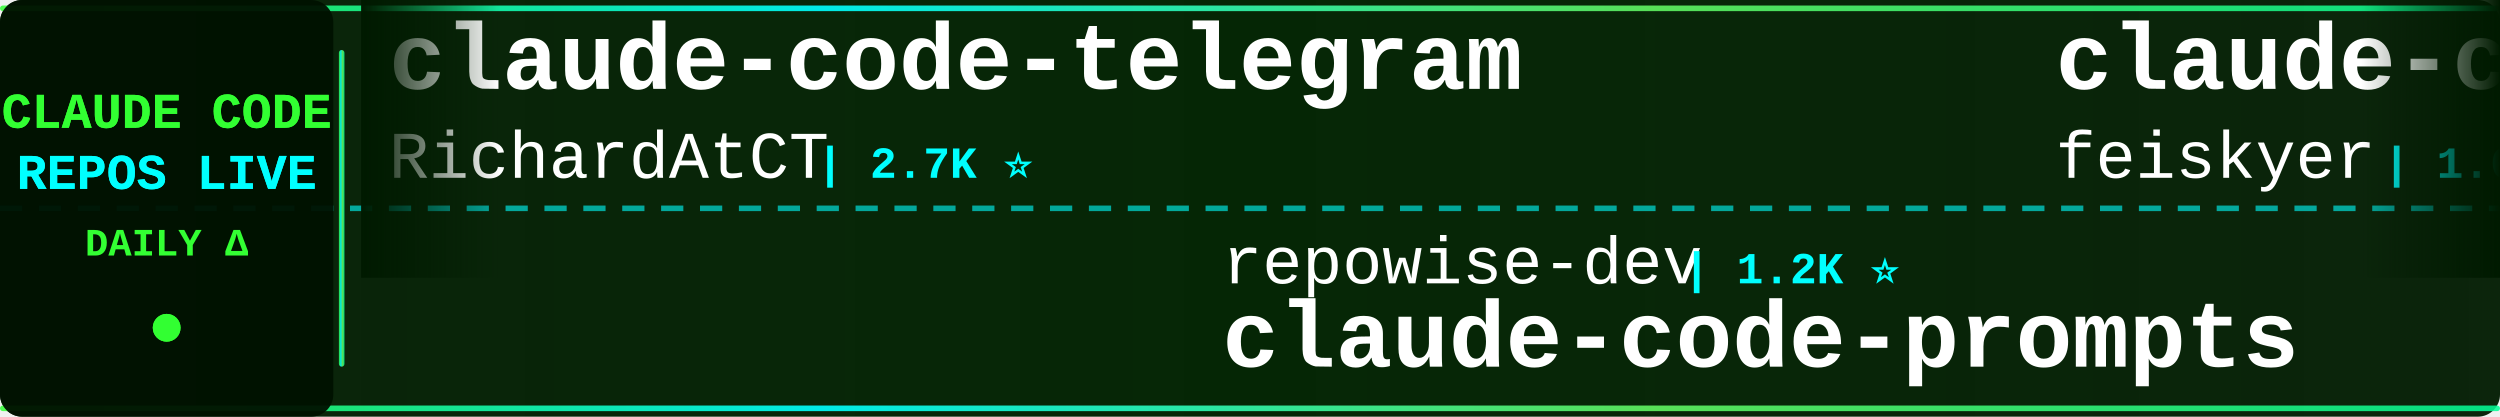
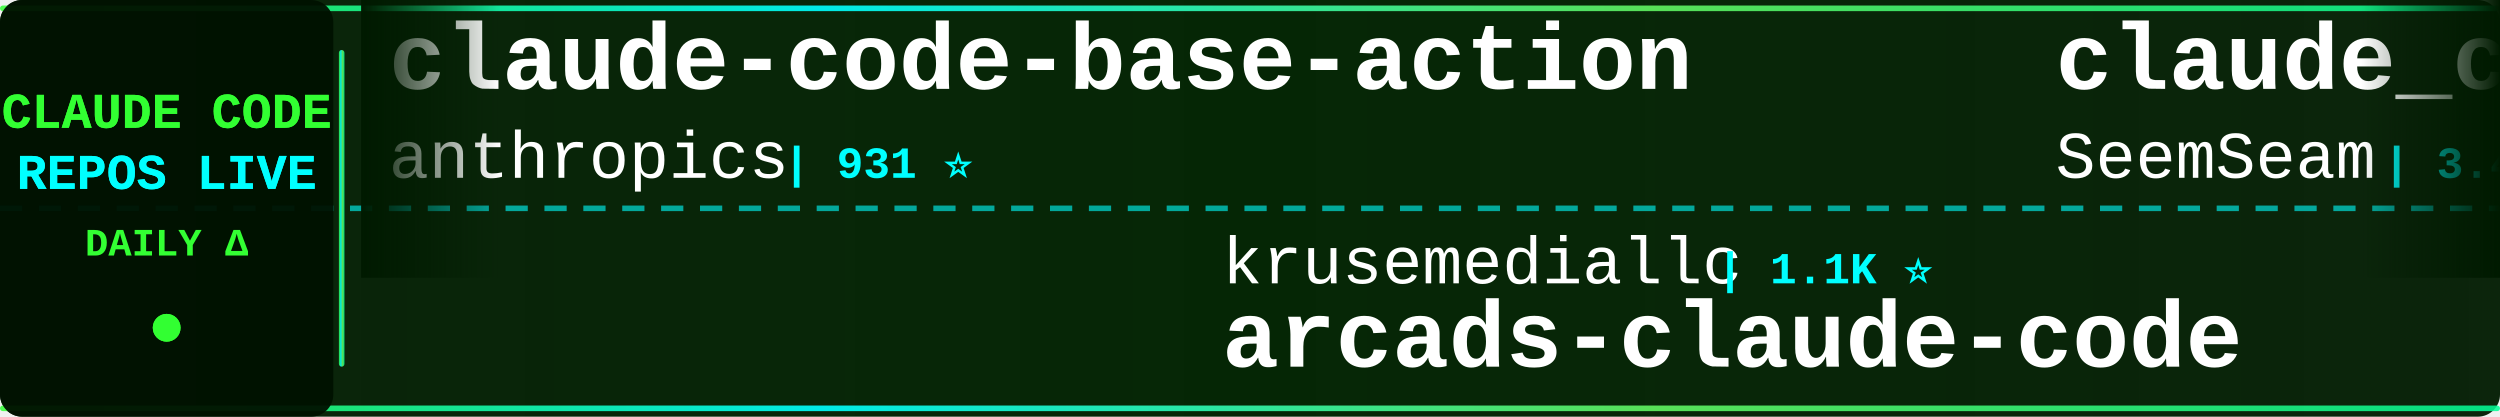
<svg xmlns="http://www.w3.org/2000/svg" width="900" height="150">
  <defs>
    <linearGradient id="tickerBg" x1="0%" y1="0%" x2="100%" y2="0%">
      <stop offset="0%" style="stop-color:#001a00;stop-opacity:0.95" />
      <stop offset="50%" style="stop-color:#002200;stop-opacity:0.98" />
      <stop offset="100%" style="stop-color:#001a00;stop-opacity:0.95" />
    </linearGradient>
    <linearGradient id="borderGrad" x1="0%" y1="0%" x2="100%" y2="0%">
      <stop offset="0%" style="stop-color:#33ff33;stop-opacity:0.85">
        <animate attributeName="stop-opacity" values="0.85;1;0.85" dur="2s" repeatCount="indefinite" />
      </stop>
      <stop offset="33%" style="stop-color:#00ffff;stop-opacity:0.9">
        <animate attributeName="stop-opacity" values="0.9;1;0.9" dur="2.2s" repeatCount="indefinite" />
      </stop>
      <stop offset="66%" style="stop-color:#66ff66;stop-opacity:0.85">
        <animate attributeName="stop-opacity" values="0.85;1;0.85" dur="1.8s" repeatCount="indefinite" />
      </stop>
      <stop offset="100%" style="stop-color:#00ff99;stop-opacity:0.85">
        <animate attributeName="stop-opacity" values="0.85;1;0.85" dur="2s" repeatCount="indefinite" />
      </stop>
    </linearGradient>
    <filter id="textGlow">
      <feGaussianBlur stdDeviation="0.1" result="coloredBlur" />
      <feMerge>
        <feMergeNode in="coloredBlur" />
        <feMergeNode in="SourceGraphic" />
      </feMerge>
    </filter>
    <filter id="metricGlow">
      <feGaussianBlur stdDeviation="0.2" result="coloredBlur" />
      <feMerge>
        <feMergeNode in="coloredBlur" />
        <feMergeNode in="SourceGraphic" />
      </feMerge>
    </filter>
    <linearGradient id="leftFade" x1="0%" y1="0%" x2="100%" y2="0%">
      <stop offset="0%" style="stop-color:#001a00;stop-opacity:1" />
      <stop offset="100%" style="stop-color:#001a00;stop-opacity:0" />
    </linearGradient>
    <linearGradient id="rightFade" x1="0%" y1="0%" x2="100%" y2="0%">
      <stop offset="0%" style="stop-color:#001a00;stop-opacity:0" />
      <stop offset="100%" style="stop-color:#001a00;stop-opacity:1" />
    </linearGradient>
  </defs>
  <rect width="900" height="150" fill="url(#tickerBg)" rx="8" />
  <rect x="0" y="2" width="900" height="2" fill="url(#borderGrad)" rx="1" />
  <rect x="0" y="146" width="900" height="2" fill="url(#borderGrad)" rx="1" />
  <line x1="0" y1="75" x2="900" y2="75" stroke="#00ffff" stroke-width="2" stroke-dasharray="8 6" opacity="0.6" />
  <rect x="0" y="0" width="120" height="150" fill="#001100" opacity="0.95" rx="8" />
  <text x="60" y="46" font-family="'Courier New', monospace" font-size="18" font-weight="bold" fill="#33ff33" text-anchor="middle" filter="url(#textGlow)">
    CLAUDE CODE
  </text>
  <text x="60" y="68" font-family="'Courier New', monospace" font-size="18" font-weight="bold" fill="#00ffff" text-anchor="middle" filter="url(#textGlow)">
    REPOS LIVE
  </text>
  <text x="60" y="92" font-family="'Courier New', monospace" font-size="14" font-weight="bold" fill="#33ff33" text-anchor="middle">
    DAILY Δ
  </text>
  <circle cx="60" cy="118" r="5" fill="#33ff33" filter="url(#metricGlow)">
    <animate attributeName="r" values="4;6;4" dur="1.5s" repeatCount="indefinite" />
    <animate attributeName="opacity" values="0.6;1;0.6" dur="1.5s" repeatCount="indefinite" />
  </circle>
  <rect x="122" y="18" width="2" height="114" fill="url(#borderGrad)" rx="1" />
  <clipPath id="tickerClip">
    <rect x="130" y="0" width="770" height="150" />
  </clipPath>
  <g clip-path="url(#tickerClip)">
    <g id="tickerItems">
      <animateTransform attributeName="transform" attributeType="XML" type="translate" from="0 0" to="-3000 0" dur="54s" repeatCount="indefinite" />
      <g transform="translate(0, 0)">
-         <text x="140" y="32" font-family="'Courier New', monospace" font-size="34" font-weight="bold" fill="#ffffff">claude-code-telegram</text>
-         <text x="140" y="64" font-family="'Courier New', monospace" font-size="24" font-weight="normal" fill="#ffffff" opacity="1.0">RichardAtCT</text>
-         <text x="294" y="64" font-family="'Courier New', monospace" font-size="16" font-weight="bold" fill="#00ffff"> | 2.7K ⭐</text>
+         <text x="140" y="32" font-family="'Courier New', monospace" font-size="34" font-weight="bold" fill="#ffffff">claude-code-base-action</text>
+         <text x="140" y="64" font-family="'Courier New', monospace" font-size="24" font-weight="normal" fill="#ffffff" opacity="1.0">anthropics</text>
+         <text x="282" y="64" font-family="'Courier New', monospace" font-size="16" font-weight="bold" fill="#00ffff"> | 931 ⭐</text>
      </g>
      <g transform="translate(300, 0)">
-         <text x="140" y="102" font-family="'Courier New', monospace" font-size="24" font-weight="normal" fill="#ffffff" opacity="1.0">repowise-dev</text>
-         <text x="306" y="102" font-family="'Courier New', monospace" font-size="16" font-weight="bold" fill="#00ffff"> | 1.2K ⭐</text>
-         <text x="140" y="132" font-family="'Courier New', monospace" font-size="34" font-weight="bold" fill="#ffffff">claude-code-prompts</text>
+         <text x="140" y="102" font-family="'Courier New', monospace" font-size="24" font-weight="normal" fill="#ffffff" opacity="1.0">krusemediallc</text>
+         <text x="318" y="102" font-family="'Courier New', monospace" font-size="16" font-weight="bold" fill="#00ffff"> | 1.1K ⭐</text>
+         <text x="140" y="132" font-family="'Courier New', monospace" font-size="34" font-weight="bold" fill="#ffffff">arcads-claude-code</text>
      </g>
      <g transform="translate(600, 0)">
-         <text x="140" y="32" font-family="'Courier New', monospace" font-size="34" font-weight="bold" fill="#ffffff">claude-code-settings</text>
-         <text x="140" y="64" font-family="'Courier New', monospace" font-size="24" font-weight="normal" fill="#ffffff" opacity="1.0">feiskyer</text>
-         <text x="258" y="64" font-family="'Courier New', monospace" font-size="16" font-weight="bold" fill="#00ffff"> | 1.6K ⭐</text>
+         <text x="140" y="32" font-family="'Courier New', monospace" font-size="34" font-weight="bold" fill="#ffffff">claude_codex_bridge</text>
+         <text x="140" y="64" font-family="'Courier New', monospace" font-size="24" font-weight="normal" fill="#ffffff" opacity="1.0">SeemSeam</text>
+         <text x="258" y="64" font-family="'Courier New', monospace" font-size="16" font-weight="bold" fill="#00ffff"> | 3.4K ⭐ +1</text>
      </g>
      <g transform="translate(900, 0)">
-         <text x="140" y="102" font-family="'Courier New', monospace" font-size="24" font-weight="normal" fill="#ffffff" opacity="1.0">asgeirtj</text>
-         <text x="258" y="102" font-family="'Courier New', monospace" font-size="16" font-weight="bold" fill="#00ffff"> | 61.9K ⭐ +27</text>
-         <text x="140" y="132" font-family="'Courier New', monospace" font-size="34" font-weight="bold" fill="#ffffff">system_prompts_leaks</text>
+         <text x="140" y="102" font-family="'Courier New', monospace" font-size="24" font-weight="normal" fill="#ffffff" opacity="1.0">OrcaWhisper</text>
+         <text x="294" y="102" font-family="'Courier New', monospace" font-size="16" font-weight="bold" fill="#00ffff"> | 87 ⭐</text>
+         <text x="140" y="132" font-family="'Courier New', monospace" font-size="34" font-weight="bold" fill="#ffffff">Claude-Code</text>
      </g>
      <g transform="translate(1200, 0)">
-         <text x="140" y="32" font-family="'Courier New', monospace" font-size="34" font-weight="bold" fill="#ffffff">claude-code-source-code-...</text>
-         <text x="140" y="64" font-family="'Courier New', monospace" font-size="24" font-weight="normal" fill="#ffffff" opacity="1.0">ghuntley</text>
-         <text x="258" y="64" font-family="'Courier New', monospace" font-size="16" font-weight="bold" fill="#00ffff"> | 987 ⭐</text>
+         <text x="140" y="32" font-family="'Courier New', monospace" font-size="34" font-weight="bold" fill="#ffffff">claude-code-source</text>
+         <text x="140" y="64" font-family="'Courier New', monospace" font-size="24" font-weight="normal" fill="#ffffff" opacity="1.0">AprilNEA</text>
+         <text x="258" y="64" font-family="'Courier New', monospace" font-size="16" font-weight="bold" fill="#00ffff"> | 393 ⭐</text>
      </g>
      <g transform="translate(1500, 0)">
-         <text x="140" y="102" font-family="'Courier New', monospace" font-size="24" font-weight="normal" fill="#ffffff" opacity="1.0">Cranot</text>
-         <text x="234" y="102" font-family="'Courier New', monospace" font-size="16" font-weight="bold" fill="#00ffff"> | 2.9K ⭐</text>
-         <text x="140" y="132" font-family="'Courier New', monospace" font-size="34" font-weight="bold" fill="#ffffff">claude-code-guide</text>
-       </g>
-       <g transform="translate(1800, 0)">
-         <text x="140" y="32" font-family="'Courier New', monospace" font-size="34" font-weight="bold" fill="#ffffff">claude-code-source</text>
-         <text x="140" y="64" font-family="'Courier New', monospace" font-size="24" font-weight="normal" fill="#ffffff" opacity="1.0">hangsman</text>
-         <text x="258" y="64" font-family="'Courier New', monospace" font-size="16" font-weight="bold" fill="#00ffff"> | 790 ⭐</text>
-       </g>
-       <g transform="translate(2100, 0)">
        <text x="140" y="102" font-family="'Courier New', monospace" font-size="24" font-weight="normal" fill="#ffffff" opacity="1.0">jeremylongshore</text>
        <text x="342" y="102" font-family="'Courier New', monospace" font-size="16" font-weight="bold" fill="#00ffff"> | 2.6K ⭐</text>
        <text x="140" y="132" font-family="'Courier New', monospace" font-size="34" font-weight="bold" fill="#ffffff">claude-code-plugins-plus...</text>
      </g>
+       <g transform="translate(1800, 0)">
+         <text x="140" y="32" font-family="'Courier New', monospace" font-size="34" font-weight="bold" fill="#ffffff">claude-coder</text>
+         <text x="140" y="64" font-family="'Courier New', monospace" font-size="24" font-weight="normal" fill="#ffffff" opacity="1.0">kodu-ai</text>
+         <text x="246" y="64" font-family="'Courier New', monospace" font-size="16" font-weight="bold" fill="#00ffff"> | 5.2K ⭐</text>
+       </g>
+       <g transform="translate(2100, 0)">
+         <text x="140" y="102" font-family="'Courier New', monospace" font-size="24" font-weight="normal" fill="#ffffff" opacity="1.0">luyao618</text>
+         <text x="258" y="102" font-family="'Courier New', monospace" font-size="16" font-weight="bold" fill="#00ffff"> | 1.6K ⭐</text>
+         <text x="140" y="132" font-family="'Courier New', monospace" font-size="34" font-weight="bold" fill="#ffffff">Claude-Code-Source-Study</text>
+       </g>
      <g transform="translate(2400, 0)">
-         <text x="140" y="32" font-family="'Courier New', monospace" font-size="34" font-weight="bold" fill="#ffffff">claude-code-tudou</text>
-         <text x="140" y="64" font-family="'Courier New', monospace" font-size="24" font-weight="normal" fill="#ffffff" opacity="1.0">AICoderTudou</text>
-         <text x="306" y="64" font-family="'Courier New', monospace" font-size="16" font-weight="bold" fill="#00ffff"> | 497 ⭐</text>
+         <text x="140" y="32" font-family="'Courier New', monospace" font-size="34" font-weight="bold" fill="#ffffff">claude-code-hooks-master...</text>
+         <text x="140" y="64" font-family="'Courier New', monospace" font-size="24" font-weight="normal" fill="#ffffff" opacity="1.0">disler</text>
+         <text x="234" y="64" font-family="'Courier New', monospace" font-size="16" font-weight="bold" fill="#00ffff"> | 3.9K ⭐ +1</text>
      </g>
      <g transform="translate(2700, 0)">
-         <text x="140" y="102" font-family="'Courier New', monospace" font-size="24" font-weight="normal" fill="#ffffff" opacity="1.0">VoltAgent</text>
-         <text x="270" y="102" font-family="'Courier New', monospace" font-size="16" font-weight="bold" fill="#00ffff"> | 23.9K ⭐ +4</text>
-         <text x="140" y="132" font-family="'Courier New', monospace" font-size="34" font-weight="bold" fill="#ffffff">awesome-claude-code-suba...</text>
+         <text x="140" y="102" font-family="'Courier New', monospace" font-size="24" font-weight="normal" fill="#ffffff" opacity="1.0">asgeirtj</text>
+         <text x="258" y="102" font-family="'Courier New', monospace" font-size="16" font-weight="bold" fill="#00ffff"> | 61.9K ⭐ +32</text>
+         <text x="140" y="132" font-family="'Courier New', monospace" font-size="34" font-weight="bold" fill="#ffffff">system_prompts_leaks</text>
      </g>
      <g transform="translate(3000, 0)">
-         <text x="140" y="32" font-family="'Courier New', monospace" font-size="34" font-weight="bold" fill="#ffffff">claude-code-telegram</text>
-         <text x="140" y="64" font-family="'Courier New', monospace" font-size="24" font-weight="normal" fill="#ffffff" opacity="1.0">RichardAtCT</text>
-         <text x="294" y="64" font-family="'Courier New', monospace" font-size="16" font-weight="bold" fill="#00ffff"> | 2.7K ⭐</text>
+         <text x="140" y="32" font-family="'Courier New', monospace" font-size="34" font-weight="bold" fill="#ffffff">claude-code-base-action</text>
+         <text x="140" y="64" font-family="'Courier New', monospace" font-size="24" font-weight="normal" fill="#ffffff" opacity="1.0">anthropics</text>
+         <text x="282" y="64" font-family="'Courier New', monospace" font-size="16" font-weight="bold" fill="#00ffff"> | 931 ⭐</text>
      </g>
      <g transform="translate(3300, 0)">
-         <text x="140" y="102" font-family="'Courier New', monospace" font-size="24" font-weight="normal" fill="#ffffff" opacity="1.0">repowise-dev</text>
-         <text x="306" y="102" font-family="'Courier New', monospace" font-size="16" font-weight="bold" fill="#00ffff"> | 1.2K ⭐</text>
-         <text x="140" y="132" font-family="'Courier New', monospace" font-size="34" font-weight="bold" fill="#ffffff">claude-code-prompts</text>
+         <text x="140" y="102" font-family="'Courier New', monospace" font-size="24" font-weight="normal" fill="#ffffff" opacity="1.0">krusemediallc</text>
+         <text x="318" y="102" font-family="'Courier New', monospace" font-size="16" font-weight="bold" fill="#00ffff"> | 1.1K ⭐</text>
+         <text x="140" y="132" font-family="'Courier New', monospace" font-size="34" font-weight="bold" fill="#ffffff">arcads-claude-code</text>
      </g>
      <g transform="translate(3600, 0)">
-         <text x="140" y="32" font-family="'Courier New', monospace" font-size="34" font-weight="bold" fill="#ffffff">claude-code-settings</text>
-         <text x="140" y="64" font-family="'Courier New', monospace" font-size="24" font-weight="normal" fill="#ffffff" opacity="1.0">feiskyer</text>
-         <text x="258" y="64" font-family="'Courier New', monospace" font-size="16" font-weight="bold" fill="#00ffff"> | 1.6K ⭐</text>
+         <text x="140" y="32" font-family="'Courier New', monospace" font-size="34" font-weight="bold" fill="#ffffff">claude_codex_bridge</text>
+         <text x="140" y="64" font-family="'Courier New', monospace" font-size="24" font-weight="normal" fill="#ffffff" opacity="1.0">SeemSeam</text>
+         <text x="258" y="64" font-family="'Courier New', monospace" font-size="16" font-weight="bold" fill="#00ffff"> | 3.4K ⭐ +1</text>
      </g>
      <g transform="translate(3900, 0)">
-         <text x="140" y="102" font-family="'Courier New', monospace" font-size="24" font-weight="normal" fill="#ffffff" opacity="1.0">asgeirtj</text>
-         <text x="258" y="102" font-family="'Courier New', monospace" font-size="16" font-weight="bold" fill="#00ffff"> | 61.9K ⭐ +27</text>
-         <text x="140" y="132" font-family="'Courier New', monospace" font-size="34" font-weight="bold" fill="#ffffff">system_prompts_leaks</text>
+         <text x="140" y="102" font-family="'Courier New', monospace" font-size="24" font-weight="normal" fill="#ffffff" opacity="1.0">OrcaWhisper</text>
+         <text x="294" y="102" font-family="'Courier New', monospace" font-size="16" font-weight="bold" fill="#00ffff"> | 87 ⭐</text>
+         <text x="140" y="132" font-family="'Courier New', monospace" font-size="34" font-weight="bold" fill="#ffffff">Claude-Code</text>
      </g>
    </g>
  </g>
  <rect x="130" y="0" width="50" height="100" fill="url(#leftFade)" />
  <rect x="850" y="0" width="50" height="100" fill="url(#rightFade)" />
</svg>
